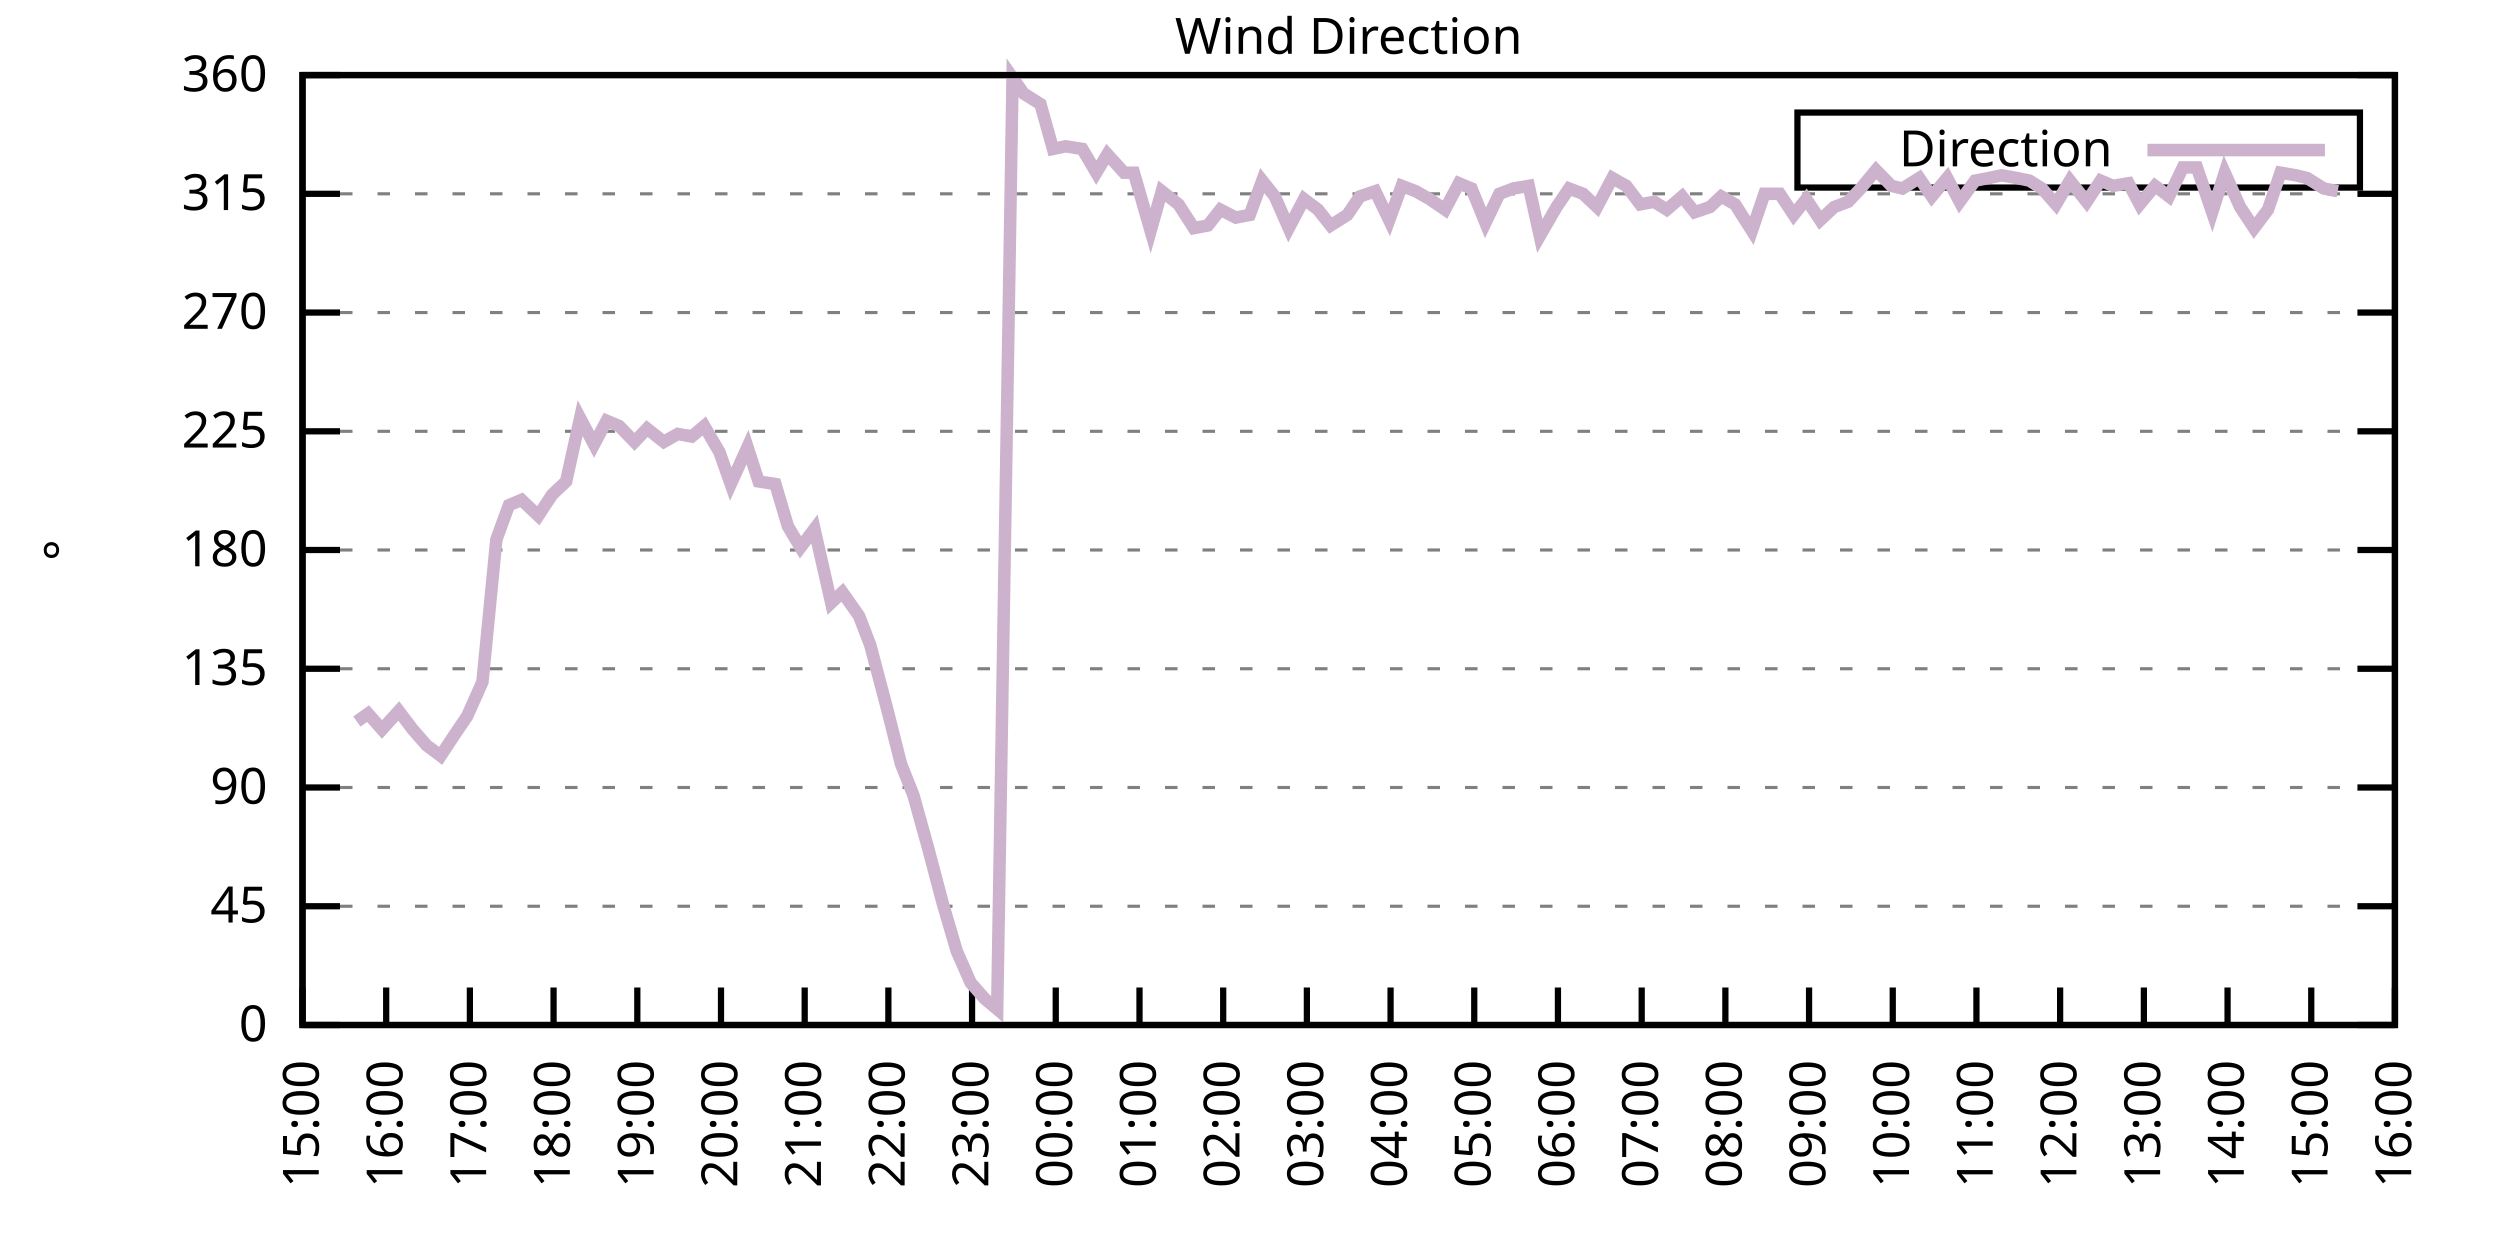
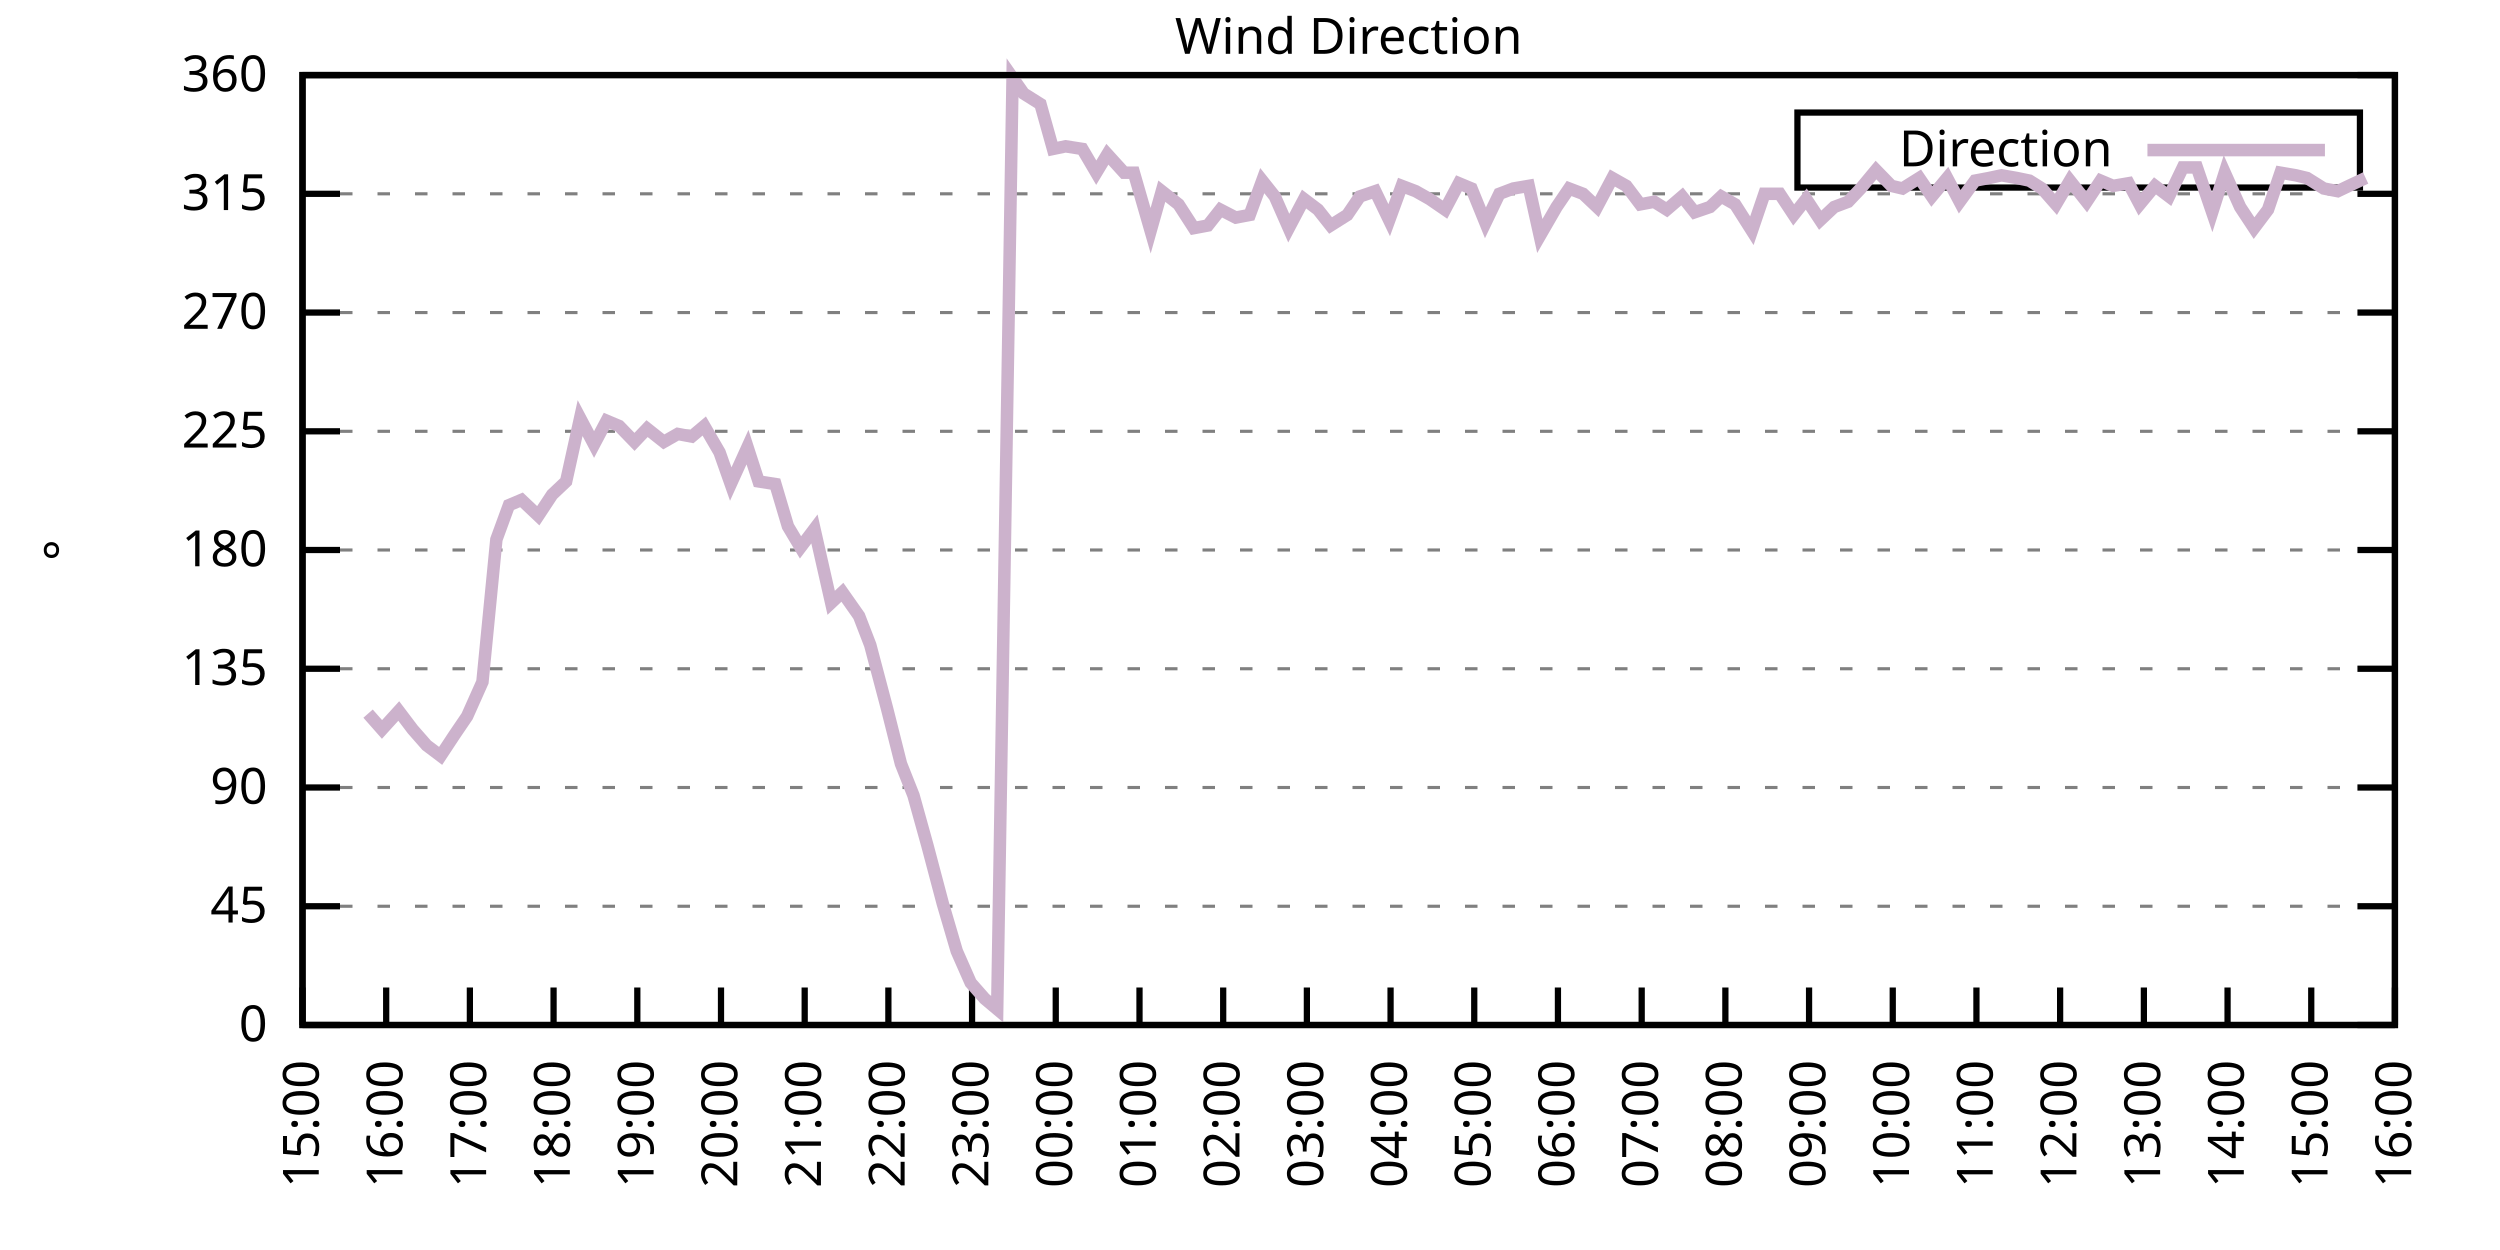
<svg xmlns="http://www.w3.org/2000/svg" xmlns:xlink="http://www.w3.org/1999/xlink" width="400" height="200" viewBox="0 0 400 200">
  <g id="gnuplot_canvas">
    <rect x="0" y="0" width="400" height="200" fill="none" />
    <defs>
      <circle id="gpDot" r="0.5" stroke-width="0.5" stroke="currentColor" />
      <path id="gpPt0" stroke-width="0.333" stroke="currentColor" d="M-1,0 h2 M0,-1 v2" />
      <path id="gpPt1" stroke-width="0.333" stroke="currentColor" d="M-1,-1 L1,1 M1,-1 L-1,1" />
      <path id="gpPt2" stroke-width="0.333" stroke="currentColor" d="M-1,0 L1,0 M0,-1 L0,1 M-1,-1 L1,1 M-1,1 L1,-1" />
      <rect id="gpPt3" stroke-width="0.333" stroke="currentColor" x="-1" y="-1" width="2" height="2" />
      <rect id="gpPt4" stroke-width="0.333" stroke="currentColor" fill="currentColor" x="-1" y="-1" width="2" height="2" />
      <circle id="gpPt5" stroke-width="0.333" stroke="currentColor" cx="0" cy="0" r="1" />
      <use xlink:href="#gpPt5" id="gpPt6" fill="currentColor" stroke="none" />
      <path id="gpPt7" stroke-width="0.333" stroke="currentColor" d="M0,-1.33 L-1.33,0.67 L1.33,0.67 z" />
      <use xlink:href="#gpPt7" id="gpPt8" fill="currentColor" stroke="none" />
      <use xlink:href="#gpPt7" id="gpPt9" stroke="currentColor" transform="rotate(180)" />
      <use xlink:href="#gpPt9" id="gpPt10" fill="currentColor" stroke="none" />
      <use xlink:href="#gpPt3" id="gpPt11" stroke="currentColor" transform="rotate(45)" />
      <use xlink:href="#gpPt11" id="gpPt12" fill="currentColor" stroke="none" />
      <path id="gpPt13" stroke-width="0.333" stroke="currentColor" d="M0,1.330 L1.265,0.411 L0.782,-1.067 L-0.782,-1.076 L-1.265,0.411 z" />
      <use xlink:href="#gpPt13" id="gpPt14" fill="currentColor" stroke="none" />
      <filter id="textbox" filterUnits="objectBoundingBox" x="0" y="0" height="1" width="1">
        <feFlood flood-color="white" flood-opacity="1" result="bgnd" />
        <feComposite in="SourceGraphic" in2="bgnd" operator="atop" />
      </filter>
      <filter id="greybox" filterUnits="objectBoundingBox" x="0" y="0" height="1" width="1">
        <feFlood flood-color="lightgrey" flood-opacity="1" result="grey" />
        <feComposite in="SourceGraphic" in2="grey" operator="atop" />
      </filter>
    </defs>
    <g fill="none" color="white" stroke="currentColor" stroke-width="1.00" stroke-linecap="butt" stroke-linejoin="miter">
</g>
    <g fill="none" color="black" stroke="currentColor" stroke-width="1.00" stroke-linecap="butt" stroke-linejoin="miter">
      <g stroke="none" shape-rendering="crispEdges">
        <polygon fill="rgb(255, 255, 255)" points="48.40,164.00 383.18,164.00 383.18,12.02 48.40,12.02 " />
      </g>
    </g>
    <g fill="none" color="black" stroke="currentColor" stroke-width="1.00" stroke-linecap="butt" stroke-linejoin="miter">
</g>
    <g fill="none" color="black" stroke="black" stroke-width="0.50" stroke-linecap="butt" stroke-linejoin="miter">
</g>
    <g fill="none" color="gray" stroke="currentColor" stroke-width="0.50" stroke-linecap="butt" stroke-linejoin="miter">
      <path stroke="gray" stroke-dasharray="2,4" class="gridline" d="M48.40,164.00 L383.19,164.00  " />
    </g>
    <g fill="none" color="gray" stroke="gray" stroke-width="1.00" stroke-linecap="butt" stroke-linejoin="miter">
</g>
    <g fill="none" color="black" stroke="currentColor" stroke-width="1.00" stroke-linecap="butt" stroke-linejoin="miter">
      <path stroke="black" d="M48.40,164.00 L54.40,164.00 M383.19,164.00 L377.19,164.00  " />
      <g transform="translate(42.80,166.60)" stroke="none" fill="black" font-family="Sans" font-size="8.00" text-anchor="end">
        <text>
          <tspan font-family="Sans"> 0</tspan>
        </text>
      </g>
    </g>
    <g fill="none" color="black" stroke="currentColor" stroke-width="1.00" stroke-linecap="butt" stroke-linejoin="miter">
</g>
    <g fill="none" color="black" stroke="black" stroke-width="0.50" stroke-linecap="butt" stroke-linejoin="miter">
</g>
    <g fill="none" color="gray" stroke="currentColor" stroke-width="0.50" stroke-linecap="butt" stroke-linejoin="miter">
      <path stroke="gray" stroke-dasharray="2,4" class="gridline" d="M48.40,145.00 L383.19,145.00  " />
    </g>
    <g fill="none" color="gray" stroke="gray" stroke-width="1.00" stroke-linecap="butt" stroke-linejoin="miter">
</g>
    <g fill="none" color="black" stroke="currentColor" stroke-width="1.00" stroke-linecap="butt" stroke-linejoin="miter">
      <path stroke="black" d="M48.40,145.00 L54.40,145.00 M383.19,145.00 L377.19,145.00  " />
      <g transform="translate(42.80,147.60)" stroke="none" fill="black" font-family="Sans" font-size="8.00" text-anchor="end">
        <text>
          <tspan font-family="Sans"> 45</tspan>
        </text>
      </g>
    </g>
    <g fill="none" color="black" stroke="currentColor" stroke-width="1.00" stroke-linecap="butt" stroke-linejoin="miter">
</g>
    <g fill="none" color="black" stroke="black" stroke-width="0.50" stroke-linecap="butt" stroke-linejoin="miter">
</g>
    <g fill="none" color="gray" stroke="currentColor" stroke-width="0.50" stroke-linecap="butt" stroke-linejoin="miter">
      <path stroke="gray" stroke-dasharray="2,4" class="gridline" d="M48.40,126.00 L383.19,126.00  " />
    </g>
    <g fill="none" color="gray" stroke="gray" stroke-width="1.00" stroke-linecap="butt" stroke-linejoin="miter">
</g>
    <g fill="none" color="black" stroke="currentColor" stroke-width="1.00" stroke-linecap="butt" stroke-linejoin="miter">
      <path stroke="black" d="M48.40,126.00 L54.40,126.00 M383.19,126.00 L377.19,126.00  " />
      <g transform="translate(42.80,128.60)" stroke="none" fill="black" font-family="Sans" font-size="8.00" text-anchor="end">
        <text>
          <tspan font-family="Sans"> 90</tspan>
        </text>
      </g>
    </g>
    <g fill="none" color="black" stroke="currentColor" stroke-width="1.00" stroke-linecap="butt" stroke-linejoin="miter">
</g>
    <g fill="none" color="black" stroke="black" stroke-width="0.50" stroke-linecap="butt" stroke-linejoin="miter">
</g>
    <g fill="none" color="gray" stroke="currentColor" stroke-width="0.50" stroke-linecap="butt" stroke-linejoin="miter">
      <path stroke="gray" stroke-dasharray="2,4" class="gridline" d="M48.40,107.00 L383.19,107.00  " />
    </g>
    <g fill="none" color="gray" stroke="gray" stroke-width="1.00" stroke-linecap="butt" stroke-linejoin="miter">
</g>
    <g fill="none" color="black" stroke="currentColor" stroke-width="1.00" stroke-linecap="butt" stroke-linejoin="miter">
      <path stroke="black" d="M48.40,107.00 L54.40,107.00 M383.19,107.00 L377.19,107.00  " />
      <g transform="translate(42.80,109.60)" stroke="none" fill="black" font-family="Sans" font-size="8.00" text-anchor="end">
        <text>
          <tspan font-family="Sans"> 135</tspan>
        </text>
      </g>
    </g>
    <g fill="none" color="black" stroke="currentColor" stroke-width="1.00" stroke-linecap="butt" stroke-linejoin="miter">
</g>
    <g fill="none" color="black" stroke="black" stroke-width="0.50" stroke-linecap="butt" stroke-linejoin="miter">
</g>
    <g fill="none" color="gray" stroke="currentColor" stroke-width="0.50" stroke-linecap="butt" stroke-linejoin="miter">
      <path stroke="gray" stroke-dasharray="2,4" class="gridline" d="M48.40,88.00 L383.19,88.00  " />
    </g>
    <g fill="none" color="gray" stroke="gray" stroke-width="1.00" stroke-linecap="butt" stroke-linejoin="miter">
</g>
    <g fill="none" color="black" stroke="currentColor" stroke-width="1.00" stroke-linecap="butt" stroke-linejoin="miter">
      <path stroke="black" d="M48.40,88.00 L54.40,88.00 M383.19,88.00 L377.19,88.00  " />
      <g transform="translate(42.80,90.60)" stroke="none" fill="black" font-family="Sans" font-size="8.00" text-anchor="end">
        <text>
          <tspan font-family="Sans"> 180</tspan>
        </text>
      </g>
    </g>
    <g fill="none" color="black" stroke="currentColor" stroke-width="1.00" stroke-linecap="butt" stroke-linejoin="miter">
</g>
    <g fill="none" color="black" stroke="black" stroke-width="0.50" stroke-linecap="butt" stroke-linejoin="miter">
</g>
    <g fill="none" color="gray" stroke="currentColor" stroke-width="0.50" stroke-linecap="butt" stroke-linejoin="miter">
      <path stroke="gray" stroke-dasharray="2,4" class="gridline" d="M48.40,69.01 L383.19,69.01  " />
    </g>
    <g fill="none" color="gray" stroke="gray" stroke-width="1.00" stroke-linecap="butt" stroke-linejoin="miter">
</g>
    <g fill="none" color="black" stroke="currentColor" stroke-width="1.00" stroke-linecap="butt" stroke-linejoin="miter">
      <path stroke="black" d="M48.40,69.01 L54.40,69.01 M383.19,69.01 L377.19,69.01  " />
      <g transform="translate(42.80,71.61)" stroke="none" fill="black" font-family="Sans" font-size="8.00" text-anchor="end">
        <text>
          <tspan font-family="Sans"> 225</tspan>
        </text>
      </g>
    </g>
    <g fill="none" color="black" stroke="currentColor" stroke-width="1.00" stroke-linecap="butt" stroke-linejoin="miter">
</g>
    <g fill="none" color="black" stroke="black" stroke-width="0.50" stroke-linecap="butt" stroke-linejoin="miter">
</g>
    <g fill="none" color="gray" stroke="currentColor" stroke-width="0.50" stroke-linecap="butt" stroke-linejoin="miter">
      <path stroke="gray" stroke-dasharray="2,4" class="gridline" d="M48.40,50.01 L383.19,50.01  " />
    </g>
    <g fill="none" color="gray" stroke="gray" stroke-width="1.00" stroke-linecap="butt" stroke-linejoin="miter">
</g>
    <g fill="none" color="black" stroke="currentColor" stroke-width="1.00" stroke-linecap="butt" stroke-linejoin="miter">
      <path stroke="black" d="M48.40,50.01 L54.40,50.01 M383.19,50.01 L377.19,50.01  " />
      <g transform="translate(42.80,52.61)" stroke="none" fill="black" font-family="Sans" font-size="8.00" text-anchor="end">
        <text>
          <tspan font-family="Sans"> 270</tspan>
        </text>
      </g>
    </g>
    <g fill="none" color="black" stroke="currentColor" stroke-width="1.00" stroke-linecap="butt" stroke-linejoin="miter">
</g>
    <g fill="none" color="black" stroke="black" stroke-width="0.50" stroke-linecap="butt" stroke-linejoin="miter">
</g>
    <g fill="none" color="gray" stroke="currentColor" stroke-width="0.50" stroke-linecap="butt" stroke-linejoin="miter">
      <path stroke="gray" stroke-dasharray="2,4" class="gridline" d="M48.40,31.01 L383.19,31.01  " />
    </g>
    <g fill="none" color="gray" stroke="gray" stroke-width="1.00" stroke-linecap="butt" stroke-linejoin="miter">
</g>
    <g fill="none" color="black" stroke="currentColor" stroke-width="1.00" stroke-linecap="butt" stroke-linejoin="miter">
      <path stroke="black" d="M48.40,31.01 L54.40,31.01 M383.19,31.01 L377.19,31.01  " />
      <g transform="translate(42.80,33.61)" stroke="none" fill="black" font-family="Sans" font-size="8.00" text-anchor="end">
        <text>
          <tspan font-family="Sans"> 315</tspan>
        </text>
      </g>
    </g>
    <g fill="none" color="black" stroke="currentColor" stroke-width="1.00" stroke-linecap="butt" stroke-linejoin="miter">
</g>
    <g fill="none" color="black" stroke="black" stroke-width="0.50" stroke-linecap="butt" stroke-linejoin="miter">
</g>
    <g fill="none" color="gray" stroke="currentColor" stroke-width="0.50" stroke-linecap="butt" stroke-linejoin="miter">
      <path stroke="gray" stroke-dasharray="2,4" class="gridline" d="M48.40,12.01 L383.19,12.01  " />
    </g>
    <g fill="none" color="gray" stroke="gray" stroke-width="1.00" stroke-linecap="butt" stroke-linejoin="miter">
</g>
    <g fill="none" color="black" stroke="currentColor" stroke-width="1.00" stroke-linecap="butt" stroke-linejoin="miter">
      <path stroke="black" d="M48.40,12.01 L54.40,12.01 M383.19,12.01 L377.19,12.01  " />
      <g transform="translate(42.80,14.61)" stroke="none" fill="black" font-family="Sans" font-size="8.00" text-anchor="end">
        <text>
          <tspan font-family="Sans"> 360</tspan>
        </text>
      </g>
    </g>
    <g fill="none" color="black" stroke="currentColor" stroke-width="1.00" stroke-linecap="butt" stroke-linejoin="miter">
      <path stroke="black" d="M48.40,164.00 L48.40,158.00  " />
      <g transform="translate(51.00,169.60) rotate(270.00)" stroke="none" fill="black" font-family="Sans" font-size="8.00" text-anchor="end">
        <text>
          <tspan font-family="Sans">15:00</tspan>
        </text>
      </g>
    </g>
    <g fill="none" color="black" stroke="currentColor" stroke-width="1.00" stroke-linecap="butt" stroke-linejoin="miter">
      <path stroke="black" d="M61.79,164.00 L61.79,158.00  " />
      <g transform="translate(64.39,169.60) rotate(270.00)" stroke="none" fill="black" font-family="Sans" font-size="8.00" text-anchor="end">
        <text>
          <tspan font-family="Sans">16:00</tspan>
        </text>
      </g>
    </g>
    <g fill="none" color="black" stroke="currentColor" stroke-width="1.00" stroke-linecap="butt" stroke-linejoin="miter">
      <path stroke="black" d="M75.18,164.00 L75.18,158.00  " />
      <g transform="translate(77.78,169.60) rotate(270.00)" stroke="none" fill="black" font-family="Sans" font-size="8.00" text-anchor="end">
        <text>
          <tspan font-family="Sans">17:00</tspan>
        </text>
      </g>
    </g>
    <g fill="none" color="black" stroke="currentColor" stroke-width="1.00" stroke-linecap="butt" stroke-linejoin="miter">
      <path stroke="black" d="M88.57,164.00 L88.57,158.00  " />
      <g transform="translate(91.17,169.60) rotate(270.00)" stroke="none" fill="black" font-family="Sans" font-size="8.00" text-anchor="end">
        <text>
          <tspan font-family="Sans">18:00</tspan>
        </text>
      </g>
    </g>
    <g fill="none" color="black" stroke="currentColor" stroke-width="1.00" stroke-linecap="butt" stroke-linejoin="miter">
      <path stroke="black" d="M101.97,164.00 L101.97,158.00  " />
      <g transform="translate(104.57,169.60) rotate(270.00)" stroke="none" fill="black" font-family="Sans" font-size="8.00" text-anchor="end">
        <text>
          <tspan font-family="Sans">19:00</tspan>
        </text>
      </g>
    </g>
    <g fill="none" color="black" stroke="currentColor" stroke-width="1.00" stroke-linecap="butt" stroke-linejoin="miter">
      <path stroke="black" d="M115.36,164.00 L115.36,158.00  " />
      <g transform="translate(117.96,169.60) rotate(270.00)" stroke="none" fill="black" font-family="Sans" font-size="8.00" text-anchor="end">
        <text>
          <tspan font-family="Sans">20:00</tspan>
        </text>
      </g>
    </g>
    <g fill="none" color="black" stroke="currentColor" stroke-width="1.00" stroke-linecap="butt" stroke-linejoin="miter">
      <path stroke="black" d="M128.75,164.00 L128.75,158.00  " />
      <g transform="translate(131.35,169.60) rotate(270.00)" stroke="none" fill="black" font-family="Sans" font-size="8.00" text-anchor="end">
        <text>
          <tspan font-family="Sans">21:00</tspan>
        </text>
      </g>
    </g>
    <g fill="none" color="black" stroke="currentColor" stroke-width="1.00" stroke-linecap="butt" stroke-linejoin="miter">
      <path stroke="black" d="M142.14,164.00 L142.14,158.00  " />
      <g transform="translate(144.74,169.60) rotate(270.00)" stroke="none" fill="black" font-family="Sans" font-size="8.00" text-anchor="end">
        <text>
          <tspan font-family="Sans">22:00</tspan>
        </text>
      </g>
    </g>
    <g fill="none" color="black" stroke="currentColor" stroke-width="1.00" stroke-linecap="butt" stroke-linejoin="miter">
      <path stroke="black" d="M155.53,164.00 L155.53,158.00  " />
      <g transform="translate(158.13,169.60) rotate(270.00)" stroke="none" fill="black" font-family="Sans" font-size="8.00" text-anchor="end">
        <text>
          <tspan font-family="Sans">23:00</tspan>
        </text>
      </g>
    </g>
    <g fill="none" color="black" stroke="currentColor" stroke-width="1.00" stroke-linecap="butt" stroke-linejoin="miter">
      <path stroke="black" d="M168.92,164.00 L168.92,158.00  " />
      <g transform="translate(171.52,169.60) rotate(270.00)" stroke="none" fill="black" font-family="Sans" font-size="8.00" text-anchor="end">
        <text>
          <tspan font-family="Sans">00:00</tspan>
        </text>
      </g>
    </g>
    <g fill="none" color="black" stroke="currentColor" stroke-width="1.00" stroke-linecap="butt" stroke-linejoin="miter">
      <path stroke="black" d="M182.32,164.00 L182.32,158.00  " />
      <g transform="translate(184.92,169.60) rotate(270.00)" stroke="none" fill="black" font-family="Sans" font-size="8.00" text-anchor="end">
        <text>
          <tspan font-family="Sans">01:00</tspan>
        </text>
      </g>
    </g>
    <g fill="none" color="black" stroke="currentColor" stroke-width="1.00" stroke-linecap="butt" stroke-linejoin="miter">
      <path stroke="black" d="M195.71,164.00 L195.71,158.00  " />
      <g transform="translate(198.31,169.60) rotate(270.00)" stroke="none" fill="black" font-family="Sans" font-size="8.00" text-anchor="end">
        <text>
          <tspan font-family="Sans">02:00</tspan>
        </text>
      </g>
    </g>
    <g fill="none" color="black" stroke="currentColor" stroke-width="1.00" stroke-linecap="butt" stroke-linejoin="miter">
      <path stroke="black" d="M209.10,164.00 L209.10,158.00  " />
      <g transform="translate(211.70,169.60) rotate(270.00)" stroke="none" fill="black" font-family="Sans" font-size="8.00" text-anchor="end">
        <text>
          <tspan font-family="Sans">03:00</tspan>
        </text>
      </g>
    </g>
    <g fill="none" color="black" stroke="currentColor" stroke-width="1.00" stroke-linecap="butt" stroke-linejoin="miter">
      <path stroke="black" d="M222.49,164.00 L222.49,158.00  " />
      <g transform="translate(225.09,169.60) rotate(270.00)" stroke="none" fill="black" font-family="Sans" font-size="8.00" text-anchor="end">
        <text>
          <tspan font-family="Sans">04:00</tspan>
        </text>
      </g>
    </g>
    <g fill="none" color="black" stroke="currentColor" stroke-width="1.00" stroke-linecap="butt" stroke-linejoin="miter">
      <path stroke="black" d="M235.88,164.00 L235.88,158.00  " />
      <g transform="translate(238.48,169.60) rotate(270.00)" stroke="none" fill="black" font-family="Sans" font-size="8.00" text-anchor="end">
        <text>
          <tspan font-family="Sans">05:00</tspan>
        </text>
      </g>
    </g>
    <g fill="none" color="black" stroke="currentColor" stroke-width="1.00" stroke-linecap="butt" stroke-linejoin="miter">
      <path stroke="black" d="M249.27,164.00 L249.27,158.00  " />
      <g transform="translate(251.87,169.60) rotate(270.00)" stroke="none" fill="black" font-family="Sans" font-size="8.00" text-anchor="end">
        <text>
          <tspan font-family="Sans">06:00</tspan>
        </text>
      </g>
    </g>
    <g fill="none" color="black" stroke="currentColor" stroke-width="1.00" stroke-linecap="butt" stroke-linejoin="miter">
      <path stroke="black" d="M262.67,164.00 L262.67,158.00  " />
      <g transform="translate(265.27,169.60) rotate(270.00)" stroke="none" fill="black" font-family="Sans" font-size="8.00" text-anchor="end">
        <text>
          <tspan font-family="Sans">07:00</tspan>
        </text>
      </g>
    </g>
    <g fill="none" color="black" stroke="currentColor" stroke-width="1.00" stroke-linecap="butt" stroke-linejoin="miter">
      <path stroke="black" d="M276.06,164.00 L276.06,158.00  " />
      <g transform="translate(278.66,169.60) rotate(270.00)" stroke="none" fill="black" font-family="Sans" font-size="8.00" text-anchor="end">
        <text>
          <tspan font-family="Sans">08:00</tspan>
        </text>
      </g>
    </g>
    <g fill="none" color="black" stroke="currentColor" stroke-width="1.00" stroke-linecap="butt" stroke-linejoin="miter">
      <path stroke="black" d="M289.45,164.00 L289.45,158.00  " />
      <g transform="translate(292.05,169.60) rotate(270.00)" stroke="none" fill="black" font-family="Sans" font-size="8.00" text-anchor="end">
        <text>
          <tspan font-family="Sans">09:00</tspan>
        </text>
      </g>
    </g>
    <g fill="none" color="black" stroke="currentColor" stroke-width="1.00" stroke-linecap="butt" stroke-linejoin="miter">
      <path stroke="black" d="M302.84,164.00 L302.84,158.00  " />
      <g transform="translate(305.44,169.60) rotate(270.00)" stroke="none" fill="black" font-family="Sans" font-size="8.00" text-anchor="end">
        <text>
          <tspan font-family="Sans">10:00</tspan>
        </text>
      </g>
    </g>
    <g fill="none" color="black" stroke="currentColor" stroke-width="1.00" stroke-linecap="butt" stroke-linejoin="miter">
      <path stroke="black" d="M316.23,164.00 L316.23,158.00  " />
      <g transform="translate(318.83,169.60) rotate(270.00)" stroke="none" fill="black" font-family="Sans" font-size="8.00" text-anchor="end">
        <text>
          <tspan font-family="Sans">11:00</tspan>
        </text>
      </g>
    </g>
    <g fill="none" color="black" stroke="currentColor" stroke-width="1.00" stroke-linecap="butt" stroke-linejoin="miter">
      <path stroke="black" d="M329.62,164.00 L329.62,158.00  " />
      <g transform="translate(332.22,169.60) rotate(270.00)" stroke="none" fill="black" font-family="Sans" font-size="8.00" text-anchor="end">
        <text>
          <tspan font-family="Sans">12:00</tspan>
        </text>
      </g>
    </g>
    <g fill="none" color="black" stroke="currentColor" stroke-width="1.00" stroke-linecap="butt" stroke-linejoin="miter">
      <path stroke="black" d="M343.02,164.00 L343.02,158.00  " />
      <g transform="translate(345.62,169.60) rotate(270.00)" stroke="none" fill="black" font-family="Sans" font-size="8.00" text-anchor="end">
        <text>
          <tspan font-family="Sans">13:00</tspan>
        </text>
      </g>
    </g>
    <g fill="none" color="black" stroke="currentColor" stroke-width="1.00" stroke-linecap="butt" stroke-linejoin="miter">
      <path stroke="black" d="M356.41,164.00 L356.41,158.00  " />
      <g transform="translate(359.01,169.60) rotate(270.00)" stroke="none" fill="black" font-family="Sans" font-size="8.00" text-anchor="end">
        <text>
          <tspan font-family="Sans">14:00</tspan>
        </text>
      </g>
    </g>
    <g fill="none" color="black" stroke="currentColor" stroke-width="1.00" stroke-linecap="butt" stroke-linejoin="miter">
      <path stroke="black" d="M369.80,164.00 L369.80,158.00  " />
      <g transform="translate(372.40,169.60) rotate(270.00)" stroke="none" fill="black" font-family="Sans" font-size="8.00" text-anchor="end">
        <text>
          <tspan font-family="Sans">15:00</tspan>
        </text>
      </g>
    </g>
    <g fill="none" color="black" stroke="currentColor" stroke-width="1.00" stroke-linecap="butt" stroke-linejoin="miter">
      <path stroke="black" d="M383.19,164.00 L383.19,158.00  " />
      <g transform="translate(385.79,169.60) rotate(270.00)" stroke="none" fill="black" font-family="Sans" font-size="8.00" text-anchor="end">
        <text>
          <tspan font-family="Sans">16:00</tspan>
        </text>
      </g>
    </g>
    <g fill="none" color="black" stroke="currentColor" stroke-width="1.00" stroke-linecap="butt" stroke-linejoin="miter">
</g>
    <g fill="none" color="black" stroke="currentColor" stroke-width="1.00" stroke-linecap="butt" stroke-linejoin="miter">
      <path stroke="black" d="M48.40,12.01 L48.40,164.00 L383.19,164.00 L383.19,12.01 L48.40,12.01 Z  " />
    </g>
    <g fill="none" color="black" stroke="currentColor" stroke-width="1.00" stroke-linecap="butt" stroke-linejoin="miter">
</g>
    <g fill="none" color="black" stroke="currentColor" stroke-width="1.00" stroke-linecap="butt" stroke-linejoin="miter">
      <path stroke="black" d="M287.59,30.01 L287.59,18.01 L377.59,18.01 L377.59,30.01 L287.59,30.01 Z  " />
    </g>
    <g id="Wind_direction_plot_1">
      <g fill="none" color="white" stroke="black" stroke-width="2.00" stroke-linecap="butt" stroke-linejoin="miter">
</g>
      <g fill="none" color="black" stroke="currentColor" stroke-width="2.00" stroke-linecap="butt" stroke-linejoin="miter">
        <g transform="translate(337.99,26.61)" stroke="none" fill="black" font-family="Sans" font-size="8.00" text-anchor="end">
          <text>
            <tspan font-family="Sans">Direction</tspan>
          </text>
        </g>
      </g>
      <g fill="none" color="black" stroke="currentColor" stroke-width="2.00" stroke-linecap="butt" stroke-linejoin="miter">
-         <path stroke="rgb(204, 178, 204)" d="M343.59,24.01 L371.99,24.01 M57.10,115.45 L58.89,114.18 L61.12,116.71 L63.80,113.76 L66.03,116.71 L68.26,119.25   L70.50,120.94 L72.73,117.56 L74.74,114.60 L77.19,109.11 L79.42,86.32 L81.43,80.83 L83.44,79.98 L86.12,82.52   L88.35,79.14 L90.58,77.03 L92.82,66.90 L95.05,71.12 L97.06,67.32 L99.06,68.16 L101.52,70.70 L103.53,68.58   L106.21,70.70 L108.44,69.43 L110.67,69.85 L112.68,68.16 L115.13,72.38 L116.92,77.45 L119.60,71.54 L121.38,77.03   L124.06,77.45 L126.07,84.21 L128.08,87.58 L130.31,84.63 L132.99,96.45 L134.78,94.76 L137.45,98.56 L139.24,103.20   L141.92,113.34 L144.15,122.20 L146.16,127.27 L148.39,135.29 L150.85,144.58 L153.08,152.18 L155.31,157.24 L157.54,159.78   L159.55,161.47 L162.01,12.43 L163.79,14.97 L166.47,16.65 L168.48,23.83 L170.49,23.41 L173.17,23.83 L175.40,27.63   L177.18,24.68 L179.86,27.63 L181.42,27.63 L184.10,36.92 L185.89,30.59 L188.57,32.70 L191.02,36.50 L193.25,36.08   L195.26,33.54 L197.72,34.81 L199.95,34.39 L201.96,28.90 L203.97,31.43 L206.20,36.50 L208.65,31.85 L210.88,33.54   L212.89,36.08 L215.57,34.39 L217.58,31.43 L220.04,30.59 L222.27,35.23 L224.28,29.74 L226.51,30.59 L228.74,31.85   L231.20,33.54 L233.43,29.32 L235.44,30.16 L237.67,35.65 L239.90,31.01 L242.13,30.16 L244.59,29.74 L246.37,37.76   L249.05,33.12 L251.06,30.16 L253.29,31.01 L255.52,33.12 L257.98,28.48 L260.21,29.74 L262.44,32.70 L264.67,32.28   L266.68,33.54 L269.14,31.43 L271.15,33.96 L273.60,33.12 L275.39,31.43 L277.62,32.70 L280.30,36.92 L282.31,31.01   L284.76,31.01 L286.99,34.39 L289.00,31.85 L291.23,35.23 L293.47,33.12 L295.70,32.28 L297.71,30.16 L300.16,27.21   L302.62,29.74 L304.40,30.16 L307.08,28.48 L309.09,31.43 L311.54,28.48 L313.55,32.28 L316.01,28.90 L318.24,28.48   L320.25,28.05 L322.70,28.48 L324.71,28.90 L326.72,30.16 L328.95,32.70 L331.19,28.90 L333.86,32.28 L336.10,28.90   L338.10,29.74 L340.56,29.32 L342.35,32.70 L344.80,29.74 L347.03,31.43 L349.26,26.79 L351.50,26.79 L353.95,33.96   L355.96,27.63 L358.42,33.12 L360.65,36.50 L362.88,33.54 L364.89,27.63 L367.34,28.05 L369.13,28.48 L371.81,30.16   L374.04,30.59  " />
+         <path stroke="rgb(204, 178, 204)" d="M343.59,24.01 L371.99,24.01 M58.89,114.18 L61.12,116.71 L63.80,113.76 L66.03,116.71 L68.26,119.25 L70.50,120.94   L72.73,117.56 L74.74,114.60 L77.19,109.11 L79.42,86.32 L81.43,80.83 L83.44,79.98 L86.12,82.52 L88.35,79.14   L90.58,77.03 L92.82,66.90 L95.05,71.12 L97.06,67.32 L99.06,68.16 L101.52,70.70 L103.53,68.58 L106.21,70.70   L108.44,69.43 L110.67,69.85 L112.68,68.16 L115.13,72.38 L116.92,77.45 L119.60,71.54 L121.38,77.03 L124.06,77.45   L126.07,84.21 L128.08,87.58 L130.31,84.63 L132.99,96.45 L134.78,94.76 L137.45,98.56 L139.24,103.20 L141.92,113.34   L144.15,122.20 L146.16,127.27 L148.39,135.29 L150.85,144.58 L153.08,152.18 L155.31,157.24 L157.54,159.78 L159.55,161.47   L162.01,12.43 L163.79,14.97 L166.47,16.65 L168.48,23.83 L170.49,23.41 L173.17,23.83 L175.40,27.63 L177.18,24.68   L179.86,27.63 L181.42,27.63 L184.10,36.92 L185.89,30.59 L188.57,32.70 L191.02,36.50 L193.25,36.08 L195.26,33.54   L197.72,34.81 L199.95,34.39 L201.96,28.90 L203.97,31.43 L206.20,36.50 L208.65,31.85 L210.88,33.54 L212.89,36.08   L215.57,34.39 L217.58,31.43 L220.04,30.59 L222.27,35.23 L224.28,29.74 L226.51,30.59 L228.74,31.85 L231.20,33.54   L233.43,29.32 L235.44,30.16 L237.67,35.65 L239.90,31.01 L242.13,30.16 L244.59,29.74 L246.37,37.76 L249.05,33.12   L251.06,30.16 L253.29,31.01 L255.52,33.12 L257.98,28.48 L260.21,29.74 L262.44,32.70 L264.67,32.28 L266.68,33.54   L269.14,31.43 L271.15,33.96 L273.60,33.12 L275.39,31.43 L277.62,32.70 L280.30,36.92 L282.31,31.01 L284.76,31.01   L286.99,34.39 L289.00,31.85 L291.23,35.23 L293.47,33.12 L295.70,32.28 L297.71,30.16 L300.16,27.21 L302.62,29.74   L304.40,30.16 L307.08,28.48 L309.09,31.43 L311.54,28.48 L313.55,32.28 L316.01,28.90 L318.24,28.48 L320.25,28.05   L322.70,28.48 L324.71,28.90 L326.72,30.16 L328.95,32.70 L331.19,28.90 L333.86,32.28 L336.10,28.90 L338.10,29.74   L340.56,29.32 L342.35,32.70 L344.80,29.74 L347.03,31.43 L349.26,26.79 L351.50,26.79 L353.95,33.96 L355.96,27.63   L358.42,33.12 L360.65,36.50 L362.88,33.54 L364.89,27.63 L367.34,28.05 L369.13,28.48 L371.81,30.16 L374.04,30.59   L375.82,29.74 L378.50,28.48  " />
      </g>
    </g>
    <g fill="none" color="black" stroke="currentColor" stroke-width="2.00" stroke-linecap="butt" stroke-linejoin="miter">
</g>
    <g fill="none" color="black" stroke="black" stroke-width="1.00" stroke-linecap="butt" stroke-linejoin="miter">
</g>
    <g fill="none" color="black" stroke="currentColor" stroke-width="1.00" stroke-linecap="butt" stroke-linejoin="miter">
      <path stroke="black" d="M48.40,12.01 L48.40,164.00 L383.19,164.00 L383.19,12.01 L48.40,12.01 Z  " />
      <g transform="translate(12.80,88.01) rotate(270.00)" stroke="none" fill="black" font-family="Sans" font-size="8.00" text-anchor="middle">
        <text>
          <tspan font-family="Sans">°</tspan>
        </text>
      </g>
    </g>
    <g fill="none" color="black" stroke="currentColor" stroke-width="1.00" stroke-linecap="butt" stroke-linejoin="miter">
</g>
    <g fill="none" color="black" stroke="currentColor" stroke-width="1.00" stroke-linecap="butt" stroke-linejoin="miter">
      <g transform="translate(215.79,8.61)" stroke="none" fill="black" font-family="Sans" font-size="8.00" text-anchor="middle">
        <text>
          <tspan font-family="Sans">Wind Direction</tspan>
        </text>
      </g>
    </g>
    <g fill="none" color="black" stroke="currentColor" stroke-width="1.00" stroke-linecap="butt" stroke-linejoin="miter">
</g>
  </g>
</svg>
